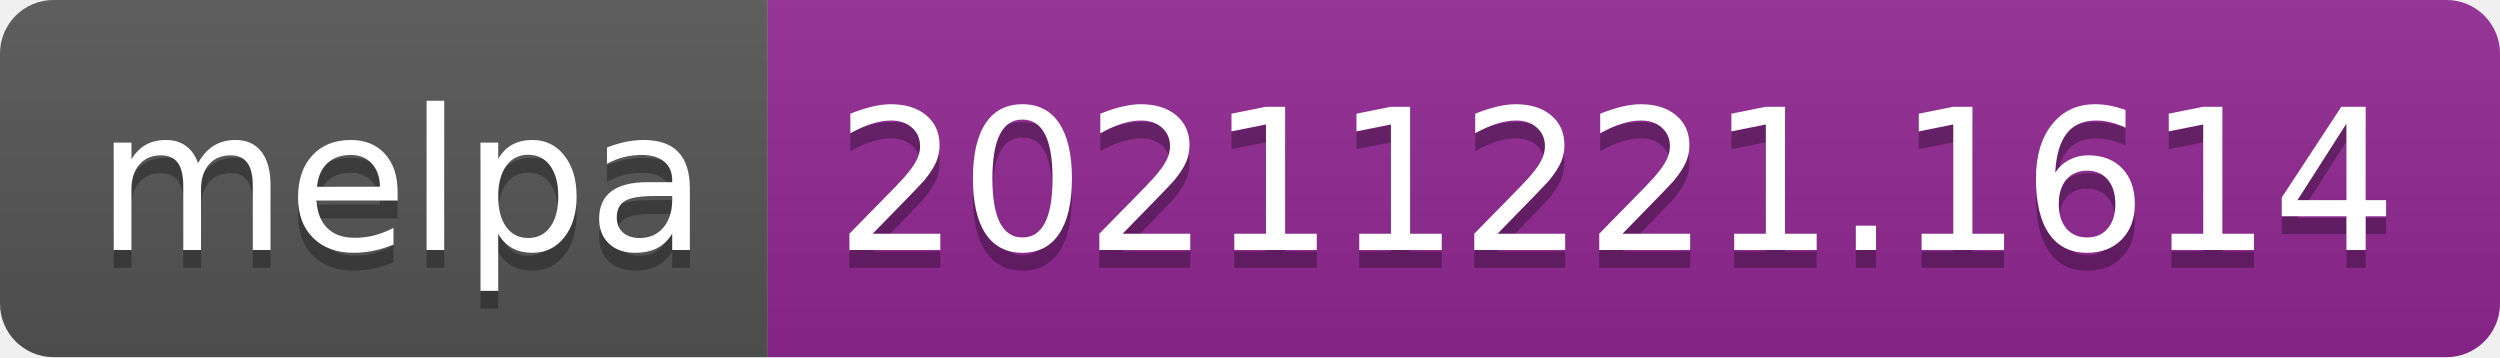
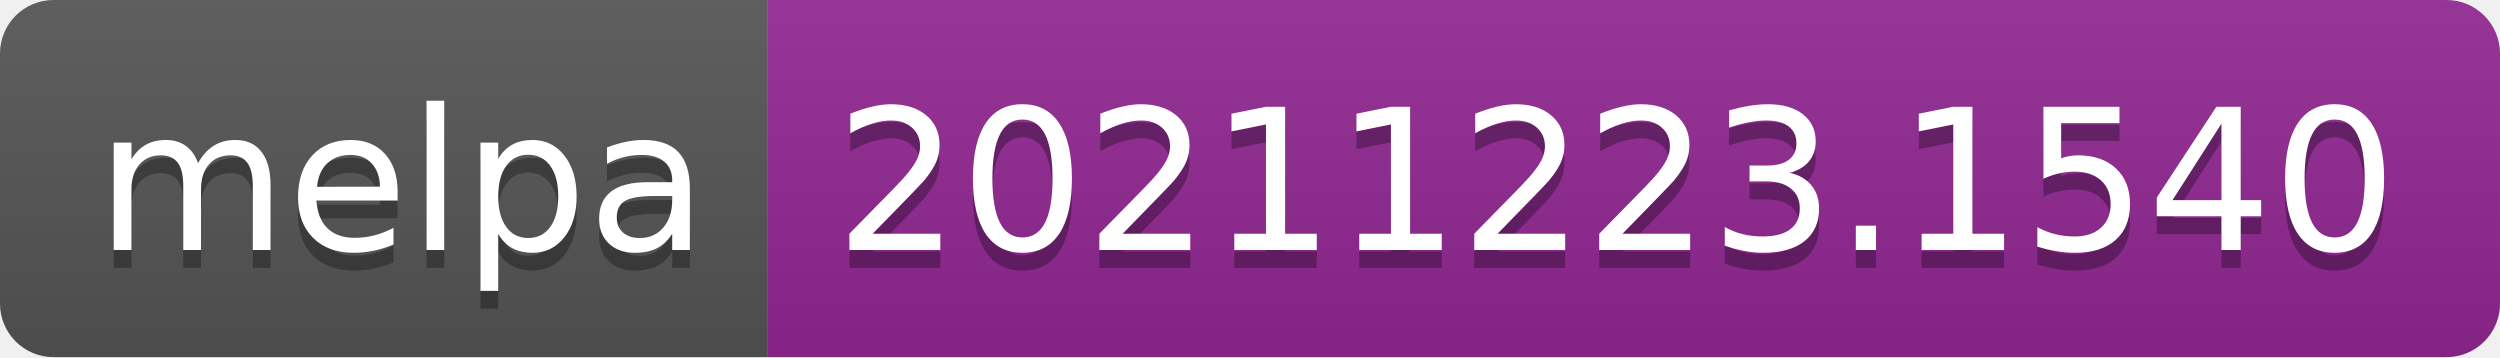
- <svg xmlns="http://www.w3.org/2000/svg" width="140" height="20" role="img" aria-label="melpa: 20211221.1614">
+ <svg xmlns="http://www.w3.org/2000/svg" width="140" height="20" role="img" aria-label="melpa: 20211223.1540">
  <linearGradient id="s" x2="0" y2="100%">
    <stop offset="0" stop-color="#bbb" stop-opacity=".1" />
    <stop offset="1" stop-opacity=".1" />
  </linearGradient>
  <clipPath id="r">
    <rect width="140" height="20" rx="3" fill="#fff" />
  </clipPath>
  <g clip-path="url(#r)">
    <rect width="43" height="20" fill="#555" />
    <rect x="43" width="97" height="20" fill="#922793" />
    <rect width="140" height="20" fill="url(#s)" />
  </g>
  <g fill="#fff" text-anchor="middle" font-family="Verdana,Geneva,DejaVu Sans,sans-serif" text-rendering="geometricPrecision" font-size="110">
    <text aria-hidden="true" x="225" y="150" fill="#010101" fill-opacity=".3" transform="scale(.1)" textLength="330">melpa</text>
    <text x="225" y="140" transform="scale(.1)" fill="#fff" textLength="330">melpa</text>
-     <text aria-hidden="true" x="905" y="150" fill="#010101" fill-opacity=".3" transform="scale(.1)" textLength="870">20211221.1614</text>
-     <text x="905" y="140" transform="scale(.1)" fill="#fff" textLength="870">20211221.1614</text>
+     <text aria-hidden="true" x="905" y="150" fill="#010101" fill-opacity=".3" transform="scale(.1)" textLength="870">20211223.1540</text>
+     <text x="905" y="140" transform="scale(.1)" fill="#fff" textLength="870">20211223.1540</text>
  </g>
</svg>
